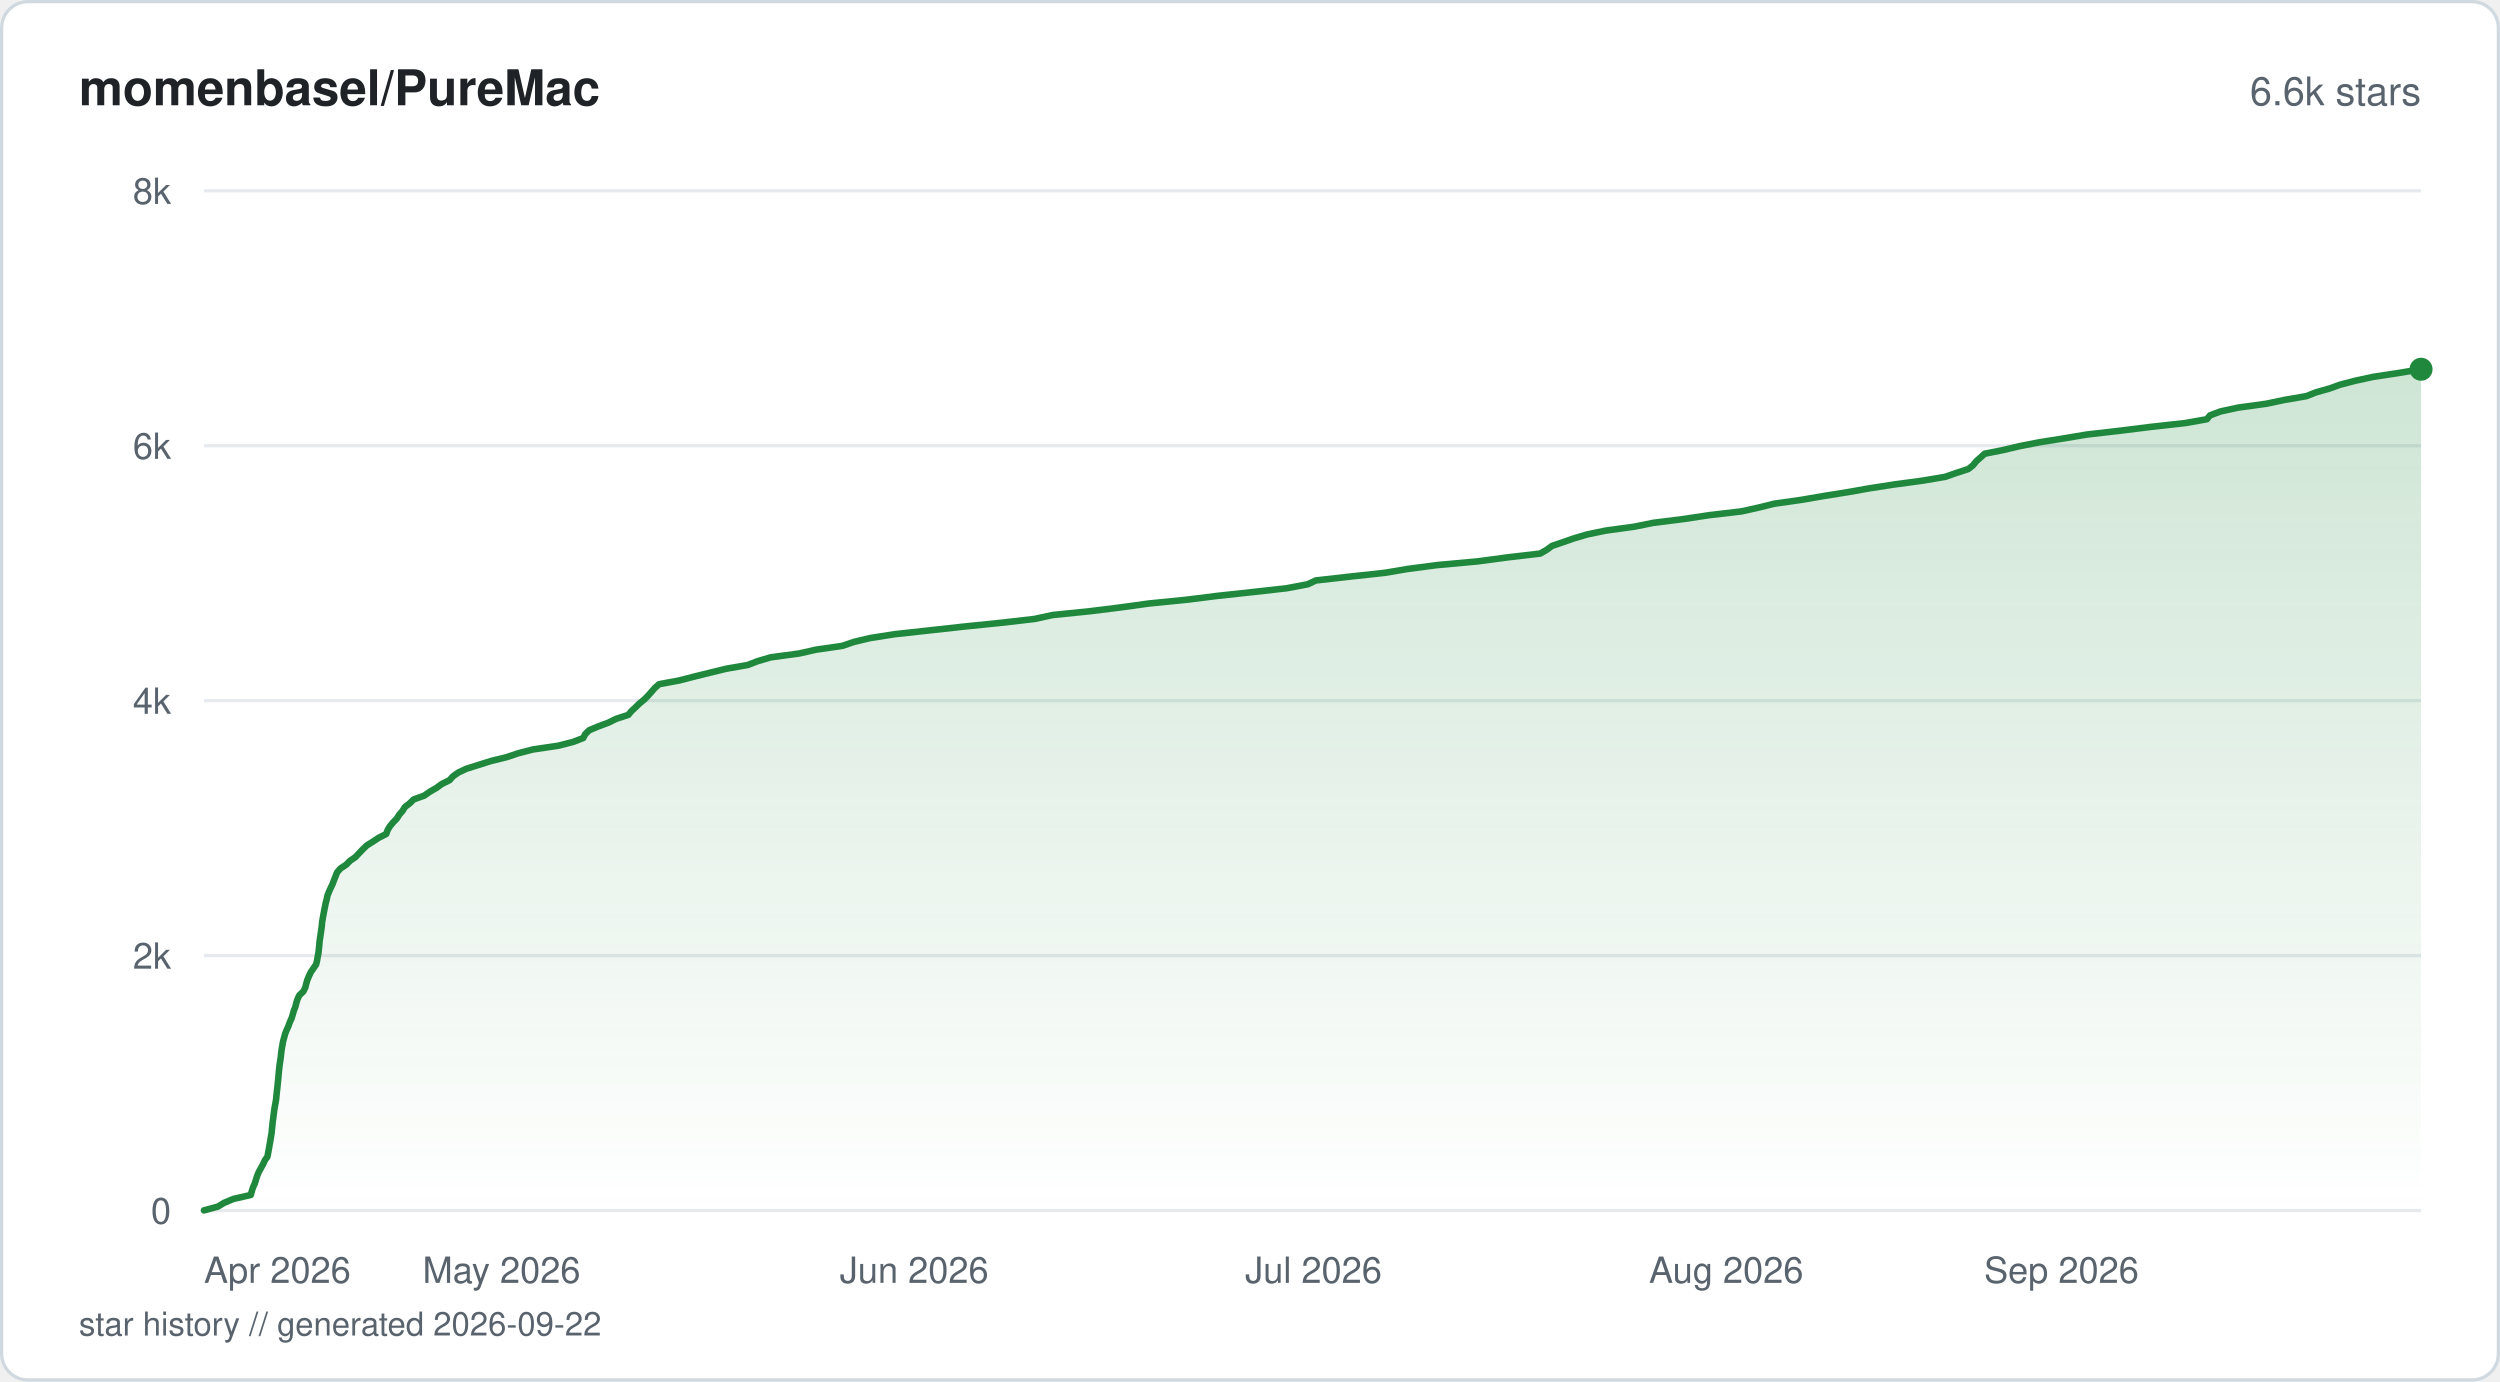
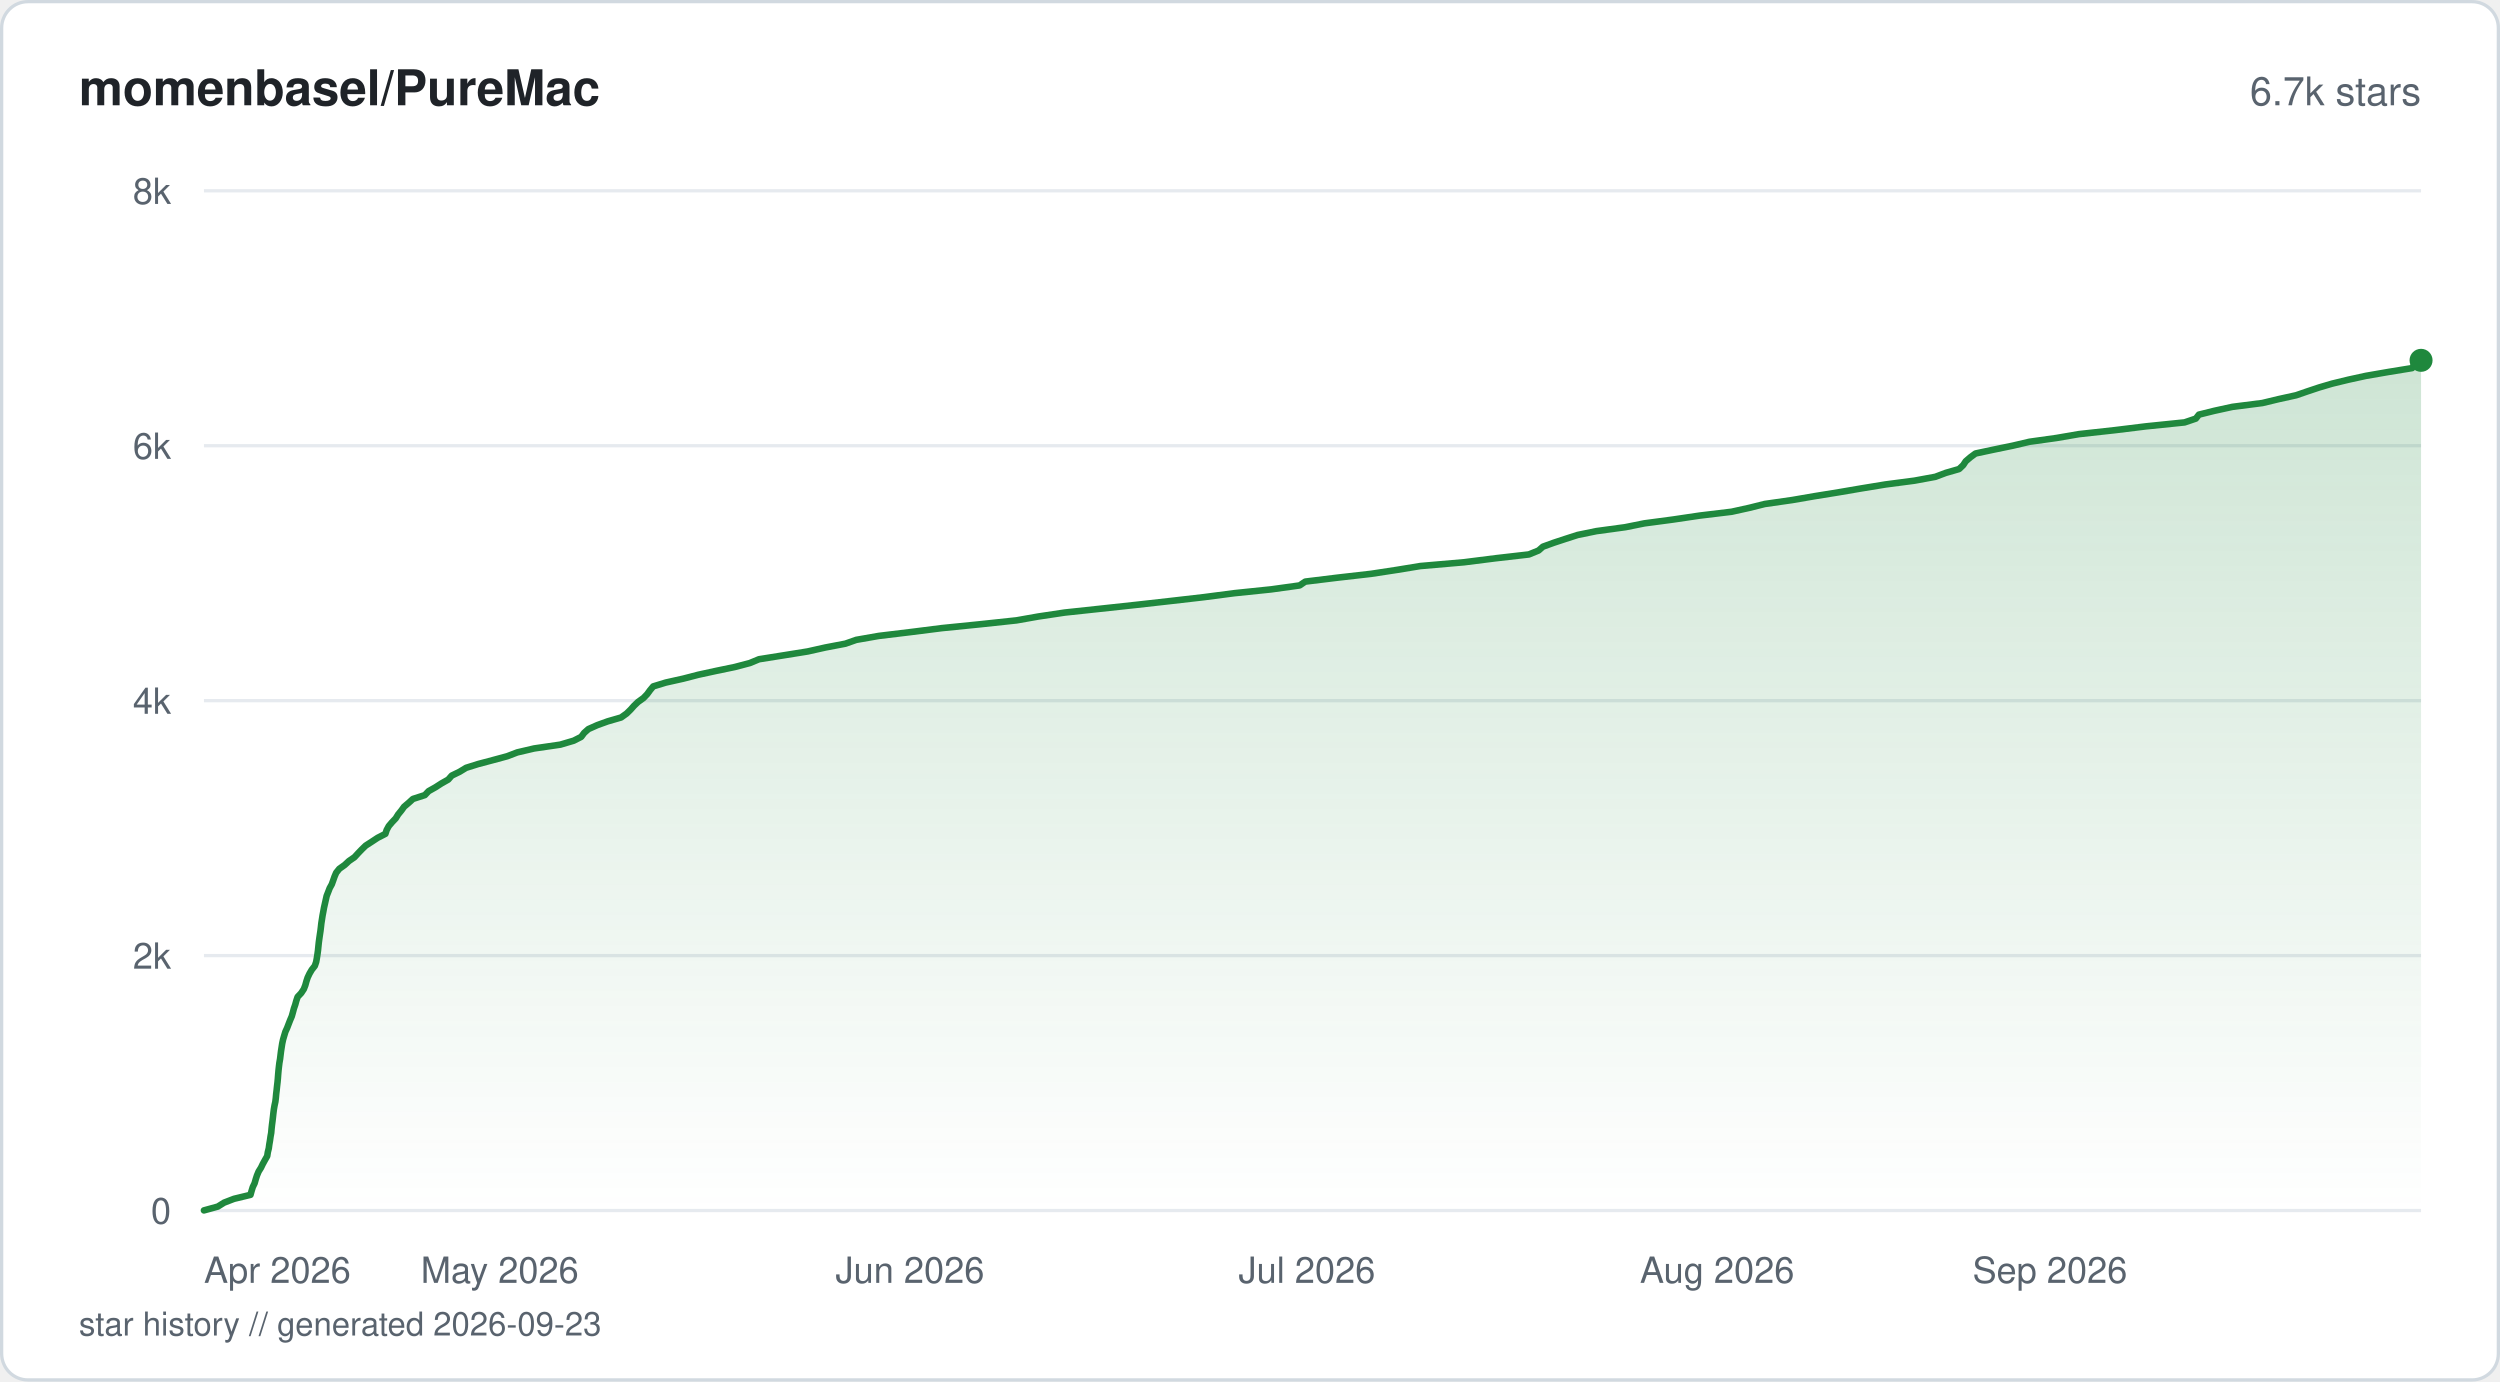
<svg xmlns="http://www.w3.org/2000/svg" viewBox="0 0 760 420" width="760" height="420" fill="none">
  <defs>
    <linearGradient id="fill-starhistorysvg" x1="0" y1="0" x2="0" y2="1">
      <stop offset="0%" stop-color="#1f883d" stop-opacity="0.22" />
      <stop offset="100%" stop-color="#1f883d" stop-opacity="0" />
    </linearGradient>
  </defs>
  <rect x="0.5" y="0.5" width="759" height="419" rx="8" fill="#ffffff" stroke="#d1d9e0" stroke-width="1" />
  <text x="24" y="32" fill="#1f2328" font-family="-apple-system, BlinkMacSystemFont, 'Segoe UI', Helvetica, Arial, sans-serif" font-size="15" font-weight="600">momenbasel/PureMac</text>
-   <text x="736" y="32" fill="#59636e" font-family="-apple-system, BlinkMacSystemFont, 'Segoe UI', Helvetica, Arial, sans-serif" font-size="12" text-anchor="end">6.6k stars</text>
+   <text x="736" y="32" fill="#59636e" font-family="-apple-system, BlinkMacSystemFont, 'Segoe UI', Helvetica, Arial, sans-serif" font-size="12" text-anchor="end">6.7k stars</text>
  <line x1="62" y1="368" x2="736" y2="368" stroke="#e6eaef" stroke-width="1" />
  <text x="52" y="372" fill="#59636e" font-family="-apple-system, BlinkMacSystemFont, 'Segoe UI', Helvetica, Arial, sans-serif" font-size="11" text-anchor="end">0</text>
  <line x1="62" y1="290.5" x2="736" y2="290.5" stroke="#e6eaef" stroke-width="1" />
  <text x="52" y="294.5" fill="#59636e" font-family="-apple-system, BlinkMacSystemFont, 'Segoe UI', Helvetica, Arial, sans-serif" font-size="11" text-anchor="end">2k</text>
  <line x1="62" y1="213" x2="736" y2="213" stroke="#e6eaef" stroke-width="1" />
  <text x="52" y="217" fill="#59636e" font-family="-apple-system, BlinkMacSystemFont, 'Segoe UI', Helvetica, Arial, sans-serif" font-size="11" text-anchor="end">4k</text>
  <line x1="62" y1="135.5" x2="736" y2="135.5" stroke="#e6eaef" stroke-width="1" />
  <text x="52" y="139.5" fill="#59636e" font-family="-apple-system, BlinkMacSystemFont, 'Segoe UI', Helvetica, Arial, sans-serif" font-size="11" text-anchor="end">6k</text>
  <line x1="62" y1="58" x2="736" y2="58" stroke="#e6eaef" stroke-width="1" />
  <text x="52" y="62" fill="#59636e" font-family="-apple-system, BlinkMacSystemFont, 'Segoe UI', Helvetica, Arial, sans-serif" font-size="11" text-anchor="end">8k</text>
-   <path d="M62 367.96 L66.25 366.8 L68.17 365.64 L70.98 364.47 L76.23 363.27 L76.55 362.11 L76.92 360.95 L77.45 359.79 L77.81 358.62 L78.18 357.46 L78.66 356.3 L79.3 355.14 L79.98 353.93 L80.49 352.77 L81.31 351.61 L81.52 350.45 L81.74 349.28 L81.93 348.12 L82.15 346.96 L82.33 345.76 L82.55 344.6 L82.66 343.43 L82.78 342.27 L82.89 341.11 L83.06 339.95 L83.2 338.78 L83.35 337.62 L83.54 336.42 L83.76 335.26 L83.95 334.09 L84.05 332.93 L84.18 331.77 L84.32 330.61 L84.43 329.44 L84.56 328.24 L84.66 327.08 L84.76 325.92 L84.88 324.76 L85.02 323.59 L85.2 322.43 L85.36 321.27 L85.48 320.11 L85.64 318.9 L85.85 317.74 L86.05 316.58 L86.38 315.42 L86.69 314.25 L87.15 313.09 L87.68 311.93 L88.09 310.77 L88.64 309.57 L89 308.4 L89.32 307.24 L89.79 306.08 L90.07 304.92 L90.44 303.75 L90.98 302.59 L92.22 301.39 L92.8 300.23 L93.09 299.06 L93.43 297.9 L93.92 296.74 L94.46 295.58 L95.26 294.41 L96.08 293.25 L96.38 292.05 L96.57 290.89 L96.81 289.73 L96.93 288.56 L97.06 287.4 L97.14 286.24 L97.32 285.08 L97.49 283.87 L97.66 282.71 L97.82 281.55 L97.92 280.39 L98.11 279.22 L98.32 278.06 L98.54 276.9 L98.77 275.74 L99.01 274.53 L99.33 273.37 L99.56 272.21 L100.04 271.05 L100.55 269.89 L101.11 268.72 L101.54 267.56 L102.02 266.36 L102.48 265.2 L103.49 264.03 L105.23 262.87 L106.38 261.71 L108.06 260.55 L109.15 259.38 L110.26 258.22 L111.5 257.02 L113.35 255.86 L115.11 254.7 L117.42 253.53 L117.82 252.37 L118.51 251.21 L119.46 250.05 L120.64 248.84 L121.36 247.68 L122.36 246.52 L123.07 245.36 L124.57 244.19 L125.75 243.03 L128.97 241.87 L130.62 240.71 L132.7 239.51 L134.3 238.34 L136.66 237.18 L137.68 236.02 L139.32 234.86 L141.81 233.69 L145.51 232.53 L149.17 231.37 L154.04 230.17 L157.52 229 L161.99 227.84 L169.82 226.68 L174.29 225.52 L177.31 224.35 L177.9 223.19 L179.13 221.99 L181.89 220.83 L184.99 219.67 L187.37 218.5 L190.98 217.34 L191.95 216.18 L193.21 215.02 L194.39 213.85 L195.87 212.65 L197.01 211.49 L198.03 210.33 L199.05 209.16 L200.37 208 L206.59 206.84 L211.06 205.68 L215.93 204.48 L220.7 203.31 L227.32 202.15 L230.34 200.99 L234.29 199.83 L242.95 198.66 L248.07 197.5 L256.08 196.34 L259.6 195.14 L264.5 193.97 L271.88 192.81 L282.44 191.65 L292.96 190.49 L304.42 189.32 L314.49 188.16 L320.06 186.96 L331.44 185.8 L340.76 184.64 L349.21 183.47 L360.8 182.31 L370.08 181.15 L380.78 179.99 L391.19 178.82 L397.54 177.62 L400.02 176.46 L410.27 175.3 L421.03 174.13 L427.89 172.97 L436.66 171.81 L449.3 170.65 L458.24 169.45 L468.23 168.28 L470.23 167.12 L471.81 165.96 L475.21 164.8 L478.56 163.63 L482.51 162.47 L488.09 161.31 L496.82 160.11 L502.61 158.94 L511.84 157.78 L519.51 156.62 L529.42 155.46 L534.67 154.29 L539.34 153.13 L547.53 151.97 L554.51 150.77 L561.83 149.6 L568.35 148.44 L575.87 147.28 L584.48 146.12 L591.38 144.95 L594.67 143.79 L598.36 142.59 L599.82 141.43 L600.74 140.27 L602.05 139.1 L603.32 137.94 L609.09 136.78 L614.01 135.62 L620.01 134.45 L627.54 133.25 L634.45 132.09 L644.56 130.93 L653.87 129.77 L664.38 128.6 L670.89 127.44 L671.84 126.28 L675.01 125.08 L680.42 123.91 L688.87 122.75 L694.4 121.59 L701.14 120.43 L704.1 119.26 L708.2 118.1 L711.41 116.94 L716.02 115.74 L721.42 114.57 L729.06 113.41 L736 112.25 L736 368 L62 368 Z" fill="url(#fill-starhistorysvg)" />
-   <path d="M62 367.96 L66.25 366.8 L68.17 365.64 L70.98 364.47 L76.23 363.27 L76.55 362.11 L76.92 360.95 L77.45 359.79 L77.81 358.62 L78.18 357.46 L78.66 356.3 L79.3 355.14 L79.98 353.93 L80.49 352.77 L81.31 351.61 L81.52 350.45 L81.74 349.28 L81.93 348.12 L82.15 346.96 L82.33 345.76 L82.55 344.6 L82.66 343.43 L82.78 342.27 L82.89 341.11 L83.06 339.95 L83.2 338.78 L83.35 337.62 L83.54 336.42 L83.76 335.26 L83.95 334.09 L84.05 332.93 L84.18 331.77 L84.32 330.61 L84.43 329.44 L84.56 328.24 L84.66 327.08 L84.76 325.92 L84.88 324.76 L85.02 323.59 L85.2 322.43 L85.36 321.27 L85.48 320.11 L85.64 318.9 L85.85 317.74 L86.05 316.58 L86.38 315.42 L86.69 314.25 L87.15 313.09 L87.68 311.93 L88.09 310.77 L88.64 309.57 L89 308.4 L89.32 307.24 L89.79 306.08 L90.07 304.92 L90.44 303.75 L90.98 302.59 L92.22 301.39 L92.8 300.23 L93.09 299.06 L93.43 297.9 L93.92 296.74 L94.46 295.58 L95.26 294.41 L96.08 293.25 L96.38 292.05 L96.57 290.89 L96.81 289.73 L96.93 288.56 L97.06 287.4 L97.14 286.24 L97.32 285.08 L97.49 283.87 L97.66 282.71 L97.82 281.55 L97.92 280.39 L98.11 279.22 L98.32 278.06 L98.54 276.9 L98.77 275.74 L99.01 274.53 L99.33 273.37 L99.56 272.21 L100.04 271.05 L100.55 269.89 L101.11 268.72 L101.54 267.56 L102.02 266.36 L102.48 265.2 L103.49 264.03 L105.23 262.87 L106.38 261.71 L108.06 260.55 L109.15 259.38 L110.26 258.22 L111.5 257.02 L113.35 255.86 L115.11 254.7 L117.42 253.53 L117.82 252.37 L118.51 251.21 L119.46 250.05 L120.64 248.84 L121.36 247.68 L122.36 246.52 L123.07 245.36 L124.57 244.19 L125.75 243.03 L128.97 241.87 L130.62 240.71 L132.7 239.51 L134.3 238.34 L136.66 237.18 L137.68 236.02 L139.32 234.86 L141.81 233.69 L145.51 232.53 L149.17 231.37 L154.04 230.17 L157.52 229 L161.99 227.84 L169.82 226.68 L174.29 225.52 L177.31 224.35 L177.9 223.19 L179.13 221.99 L181.89 220.83 L184.99 219.67 L187.37 218.5 L190.98 217.34 L191.95 216.18 L193.21 215.02 L194.39 213.85 L195.87 212.65 L197.01 211.49 L198.03 210.33 L199.05 209.16 L200.37 208 L206.59 206.84 L211.06 205.68 L215.93 204.48 L220.7 203.31 L227.32 202.15 L230.34 200.99 L234.29 199.83 L242.95 198.66 L248.07 197.5 L256.08 196.34 L259.6 195.14 L264.5 193.97 L271.88 192.81 L282.44 191.65 L292.96 190.49 L304.42 189.32 L314.49 188.16 L320.06 186.96 L331.44 185.8 L340.76 184.64 L349.21 183.47 L360.8 182.31 L370.08 181.15 L380.78 179.99 L391.19 178.82 L397.54 177.62 L400.02 176.46 L410.27 175.3 L421.03 174.13 L427.89 172.97 L436.66 171.81 L449.3 170.65 L458.24 169.45 L468.23 168.28 L470.23 167.12 L471.81 165.96 L475.21 164.8 L478.56 163.63 L482.51 162.47 L488.09 161.31 L496.82 160.11 L502.61 158.94 L511.84 157.78 L519.51 156.62 L529.42 155.46 L534.67 154.29 L539.34 153.13 L547.53 151.97 L554.51 150.77 L561.83 149.6 L568.35 148.44 L575.87 147.28 L584.48 146.12 L591.38 144.95 L594.67 143.79 L598.36 142.59 L599.82 141.43 L600.74 140.27 L602.05 139.1 L603.32 137.94 L609.09 136.78 L614.01 135.62 L620.01 134.45 L627.54 133.25 L634.45 132.09 L644.56 130.93 L653.87 129.77 L664.38 128.6 L670.89 127.44 L671.84 126.28 L675.01 125.08 L680.42 123.91 L688.87 122.75 L694.4 121.59 L701.14 120.43 L704.1 119.26 L708.2 118.1 L711.41 116.94 L716.02 115.74 L721.42 114.57 L729.06 113.41 L736 112.25" stroke="#1f883d" stroke-width="2" stroke-linejoin="round" stroke-linecap="round" fill="none" />
-   <circle cx="736" cy="112.25" r="3.5" fill="#1f883d" />
+   <path d="M62 367.96 L66.22 366.8 L68.13 365.6 L71.14 364.44 L76.15 363.23 L76.47 362.07 L76.84 360.87 L77.4 359.71 L77.74 358.51 L78.12 357.34 L78.62 356.14 L79.34 354.98 L79.9 353.82 L80.56 352.62 L81.23 351.45 L81.42 350.25 L81.71 349.09 L81.87 347.89 L82.07 346.73 L82.24 345.53 L82.45 344.36 L82.55 343.2 L82.68 342 L82.83 340.84 L82.97 339.64 L83.1 338.47 L83.25 337.27 L83.45 336.11 L83.71 334.91 L83.85 333.75 L83.96 332.54 L84.1 331.38 L84.22 330.22 L84.36 329.02 L84.47 327.86 L84.56 326.65 L84.66 325.49 L84.79 324.29 L84.93 323.13 L85.14 321.93 L85.28 320.76 L85.43 319.56 L85.61 318.4 L85.79 317.24 L86.05 316.04 L86.39 314.87 L86.75 313.67 L87.28 312.51 L87.74 311.31 L88.19 310.15 L88.7 308.95 L89.03 307.78 L89.35 306.58 L89.75 305.42 L90.07 304.26 L90.47 303.06 L91.57 301.89 L92.36 300.69 L92.81 299.53 L93.14 298.33 L93.53 297.16 L94.1 295.96 L94.78 294.8 L95.7 293.64 L96.11 292.44 L96.32 291.27 L96.51 290.07 L96.67 288.91 L96.79 287.71 L96.91 286.55 L97.07 285.35 L97.24 284.18 L97.42 282.98 L97.56 281.82 L97.69 280.66 L97.88 279.46 L98.06 278.29 L98.29 277.09 L98.5 275.93 L98.77 274.73 L99.03 273.57 L99.3 272.37 L99.76 271.2 L100.22 270 L100.86 268.84 L101.28 267.68 L101.7 266.48 L102.2 265.31 L103.16 264.11 L104.79 262.95 L106.08 261.75 L107.76 260.59 L108.87 259.38 L109.98 258.22 L111.18 257.06 L113.04 255.86 L114.8 254.7 L117.16 253.49 L117.54 252.33 L118.19 251.13 L119.17 249.97 L120.31 248.77 L121.03 247.6 L122.01 246.4 L122.85 245.24 L124.22 244.08 L125.53 242.88 L129.16 241.71 L130.29 240.51 L132.35 239.35 L134.22 238.15 L136.27 236.99 L137.32 235.79 L139.72 234.62 L141.69 233.42 L145.38 232.26 L149.75 231.1 L154.19 229.9 L157.25 228.73 L162.38 227.53 L170.34 226.37 L174.4 225.17 L176.68 224.01 L177.58 222.8 L178.88 221.64 L181.57 220.44 L184.78 219.28 L188.8 218.12 L190.5 216.91 L191.68 215.75 L192.75 214.55 L193.96 213.39 L195.63 212.19 L196.75 211.02 L197.62 209.82 L198.59 208.66 L202.39 207.5 L207.76 206.3 L212.27 205.13 L217.79 203.93 L223.38 202.77 L227.94 201.57 L230.74 200.41 L238.27 199.21 L245.55 198.04 L250.91 196.84 L256.99 195.68 L260.29 194.52 L267.14 193.32 L276.82 192.15 L286.31 190.95 L297.83 189.79 L309.03 188.59 L315.59 187.43 L323.65 186.22 L334.45 185.06 L345.55 183.86 L355.86 182.7 L365.95 181.54 L375.22 180.33 L386.44 179.17 L395.09 177.97 L396.79 176.81 L406.59 175.61 L416.83 174.44 L424.69 173.24 L431.76 172.08 L445.12 170.92 L454.6 169.72 L464.79 168.55 L467.73 167.35 L469.05 166.19 L472.36 164.99 L475.88 163.83 L479.6 162.63 L485.32 161.46 L494.12 160.26 L499.89 159.1 L508.61 157.94 L516.7 156.74 L526.42 155.57 L531.85 154.37 L536.49 153.21 L544.85 152.01 L551.57 150.85 L559.05 149.64 L565.83 148.48 L573.15 147.28 L582 146.12 L588.35 144.95 L591.53 143.75 L595.56 142.59 L596.82 141.39 L597.58 140.23 L598.97 139.03 L600.56 137.86 L606.2 136.66 L611.83 135.5 L616.95 134.3 L625.21 133.14 L632.02 131.97 L642.93 130.77 L652.38 129.61 L664.11 128.41 L667.53 127.25 L668.47 126.05 L673.18 124.88 L678.67 123.68 L687.76 122.52 L692.58 121.36 L698.03 120.16 L701.42 118.99 L705.02 117.79 L708.95 116.63 L713.89 115.43 L719.25 114.26 L726.17 113.06 L733.29 111.9 L734.02 110.7 L736 109.54 L736 368 L62 368 Z" fill="url(#fill-starhistorysvg)" />
+   <path d="M62 367.96 L66.22 366.8 L68.13 365.6 L71.14 364.44 L76.15 363.23 L76.47 362.07 L76.84 360.87 L77.4 359.71 L77.74 358.51 L78.12 357.34 L78.62 356.14 L79.34 354.98 L79.9 353.82 L80.56 352.62 L81.23 351.45 L81.42 350.25 L81.71 349.09 L81.87 347.89 L82.07 346.73 L82.24 345.53 L82.45 344.36 L82.55 343.2 L82.68 342 L82.83 340.84 L82.97 339.64 L83.1 338.47 L83.25 337.27 L83.45 336.11 L83.71 334.91 L83.85 333.75 L83.96 332.54 L84.1 331.38 L84.22 330.22 L84.36 329.02 L84.47 327.86 L84.56 326.65 L84.66 325.49 L84.79 324.29 L84.93 323.13 L85.14 321.93 L85.28 320.76 L85.43 319.56 L85.61 318.4 L85.79 317.24 L86.05 316.04 L86.39 314.87 L86.75 313.67 L87.28 312.51 L87.74 311.31 L88.19 310.15 L88.7 308.95 L89.03 307.78 L89.35 306.58 L89.75 305.42 L90.07 304.26 L90.47 303.06 L91.57 301.89 L92.36 300.69 L92.81 299.53 L93.14 298.33 L93.53 297.16 L94.1 295.96 L94.78 294.8 L95.7 293.64 L96.11 292.44 L96.32 291.27 L96.51 290.07 L96.67 288.91 L96.79 287.71 L96.91 286.55 L97.07 285.35 L97.24 284.18 L97.42 282.98 L97.56 281.82 L97.69 280.66 L97.88 279.46 L98.06 278.29 L98.29 277.09 L98.5 275.93 L98.77 274.73 L99.03 273.57 L99.3 272.37 L99.76 271.2 L100.22 270 L100.86 268.84 L101.28 267.68 L101.7 266.48 L102.2 265.31 L103.16 264.11 L104.79 262.95 L106.08 261.75 L107.76 260.59 L108.87 259.38 L109.98 258.22 L111.18 257.06 L113.04 255.86 L114.8 254.7 L117.16 253.49 L117.54 252.33 L118.19 251.13 L119.17 249.97 L120.31 248.77 L121.03 247.6 L122.01 246.4 L122.85 245.24 L124.22 244.08 L125.53 242.88 L129.16 241.71 L130.29 240.51 L132.35 239.35 L134.22 238.15 L136.27 236.99 L137.32 235.79 L139.72 234.62 L141.69 233.42 L145.38 232.26 L149.75 231.1 L154.19 229.9 L157.25 228.73 L162.38 227.53 L170.34 226.37 L174.4 225.17 L176.68 224.01 L177.58 222.8 L178.88 221.64 L181.57 220.44 L184.78 219.28 L188.8 218.12 L190.5 216.91 L191.68 215.75 L192.75 214.55 L193.96 213.39 L195.63 212.19 L196.75 211.02 L197.62 209.82 L198.59 208.66 L202.39 207.5 L207.76 206.3 L212.27 205.13 L217.79 203.93 L223.38 202.77 L227.94 201.57 L230.74 200.41 L238.27 199.21 L245.55 198.04 L250.91 196.84 L256.99 195.68 L260.29 194.52 L267.14 193.32 L276.82 192.15 L286.31 190.95 L297.83 189.79 L309.03 188.59 L315.59 187.43 L323.65 186.22 L334.45 185.06 L345.55 183.86 L355.86 182.7 L365.95 181.54 L375.22 180.33 L386.44 179.17 L395.09 177.97 L396.79 176.81 L406.59 175.61 L416.83 174.44 L424.69 173.24 L431.76 172.08 L445.12 170.92 L454.6 169.72 L464.79 168.55 L467.73 167.35 L469.05 166.19 L472.36 164.99 L475.88 163.83 L479.6 162.63 L485.32 161.46 L494.12 160.26 L499.89 159.1 L508.61 157.94 L516.7 156.74 L526.42 155.57 L531.85 154.37 L536.49 153.21 L544.85 152.01 L551.57 150.85 L559.05 149.64 L565.83 148.48 L573.15 147.28 L582 146.12 L588.35 144.95 L591.53 143.75 L595.56 142.59 L596.82 141.39 L597.58 140.23 L598.97 139.03 L600.56 137.86 L606.2 136.66 L611.83 135.5 L616.95 134.3 L625.21 133.14 L632.02 131.97 L642.93 130.77 L652.38 129.61 L664.11 128.41 L667.53 127.25 L668.47 126.05 L673.18 124.88 L678.67 123.68 L687.76 122.52 L692.58 121.36 L698.03 120.16 L701.42 118.99 L705.02 117.79 L708.95 116.63 L713.89 115.43 L719.25 114.26 L726.17 113.06 L733.29 111.9 L734.02 110.7 L736 109.54" stroke="#1f883d" stroke-width="2" stroke-linejoin="round" stroke-linecap="round" fill="none" />
+   <circle cx="736" cy="109.54" r="3.5" fill="#1f883d" />
  <text x="62" y="390" fill="#59636e" font-family="-apple-system, BlinkMacSystemFont, 'Segoe UI', Helvetica, Arial, sans-serif" font-size="11" text-anchor="start">Apr 2026</text>
-   <text x="152.46" y="390" fill="#59636e" font-family="-apple-system, BlinkMacSystemFont, 'Segoe UI', Helvetica, Arial, sans-serif" font-size="11" text-anchor="middle">May 2026</text>
-   <text x="277.91" y="390" fill="#59636e" font-family="-apple-system, BlinkMacSystemFont, 'Segoe UI', Helvetica, Arial, sans-serif" font-size="11" text-anchor="middle">Jun 2026</text>
-   <text x="399.31" y="390" fill="#59636e" font-family="-apple-system, BlinkMacSystemFont, 'Segoe UI', Helvetica, Arial, sans-serif" font-size="11" text-anchor="middle">Jul 2026</text>
-   <text x="524.76" y="390" fill="#59636e" font-family="-apple-system, BlinkMacSystemFont, 'Segoe UI', Helvetica, Arial, sans-serif" font-size="11" text-anchor="middle">Aug 2026</text>
-   <text x="650.21" y="390" fill="#59636e" font-family="-apple-system, BlinkMacSystemFont, 'Segoe UI', Helvetica, Arial, sans-serif" font-size="11" text-anchor="end">Sep 2026</text>
-   <text x="24" y="406" fill="#59636e" font-family="-apple-system, BlinkMacSystemFont, 'Segoe UI', Helvetica, Arial, sans-serif" font-size="10">star history // generated 2026-09-22</text>
+   <text x="151.92" y="390" fill="#59636e" font-family="-apple-system, BlinkMacSystemFont, 'Segoe UI', Helvetica, Arial, sans-serif" font-size="11" text-anchor="middle">May 2026</text>
+   <text x="276.62" y="390" fill="#59636e" font-family="-apple-system, BlinkMacSystemFont, 'Segoe UI', Helvetica, Arial, sans-serif" font-size="11" text-anchor="middle">Jun 2026</text>
+   <text x="397.3" y="390" fill="#59636e" font-family="-apple-system, BlinkMacSystemFont, 'Segoe UI', Helvetica, Arial, sans-serif" font-size="11" text-anchor="middle">Jul 2026</text>
+   <text x="522" y="390" fill="#59636e" font-family="-apple-system, BlinkMacSystemFont, 'Segoe UI', Helvetica, Arial, sans-serif" font-size="11" text-anchor="middle">Aug 2026</text>
+   <text x="646.7" y="390" fill="#59636e" font-family="-apple-system, BlinkMacSystemFont, 'Segoe UI', Helvetica, Arial, sans-serif" font-size="11" text-anchor="end">Sep 2026</text>
+   <text x="24" y="406" fill="#59636e" font-family="-apple-system, BlinkMacSystemFont, 'Segoe UI', Helvetica, Arial, sans-serif" font-size="10">star history // generated 2026-09-23</text>
</svg>
